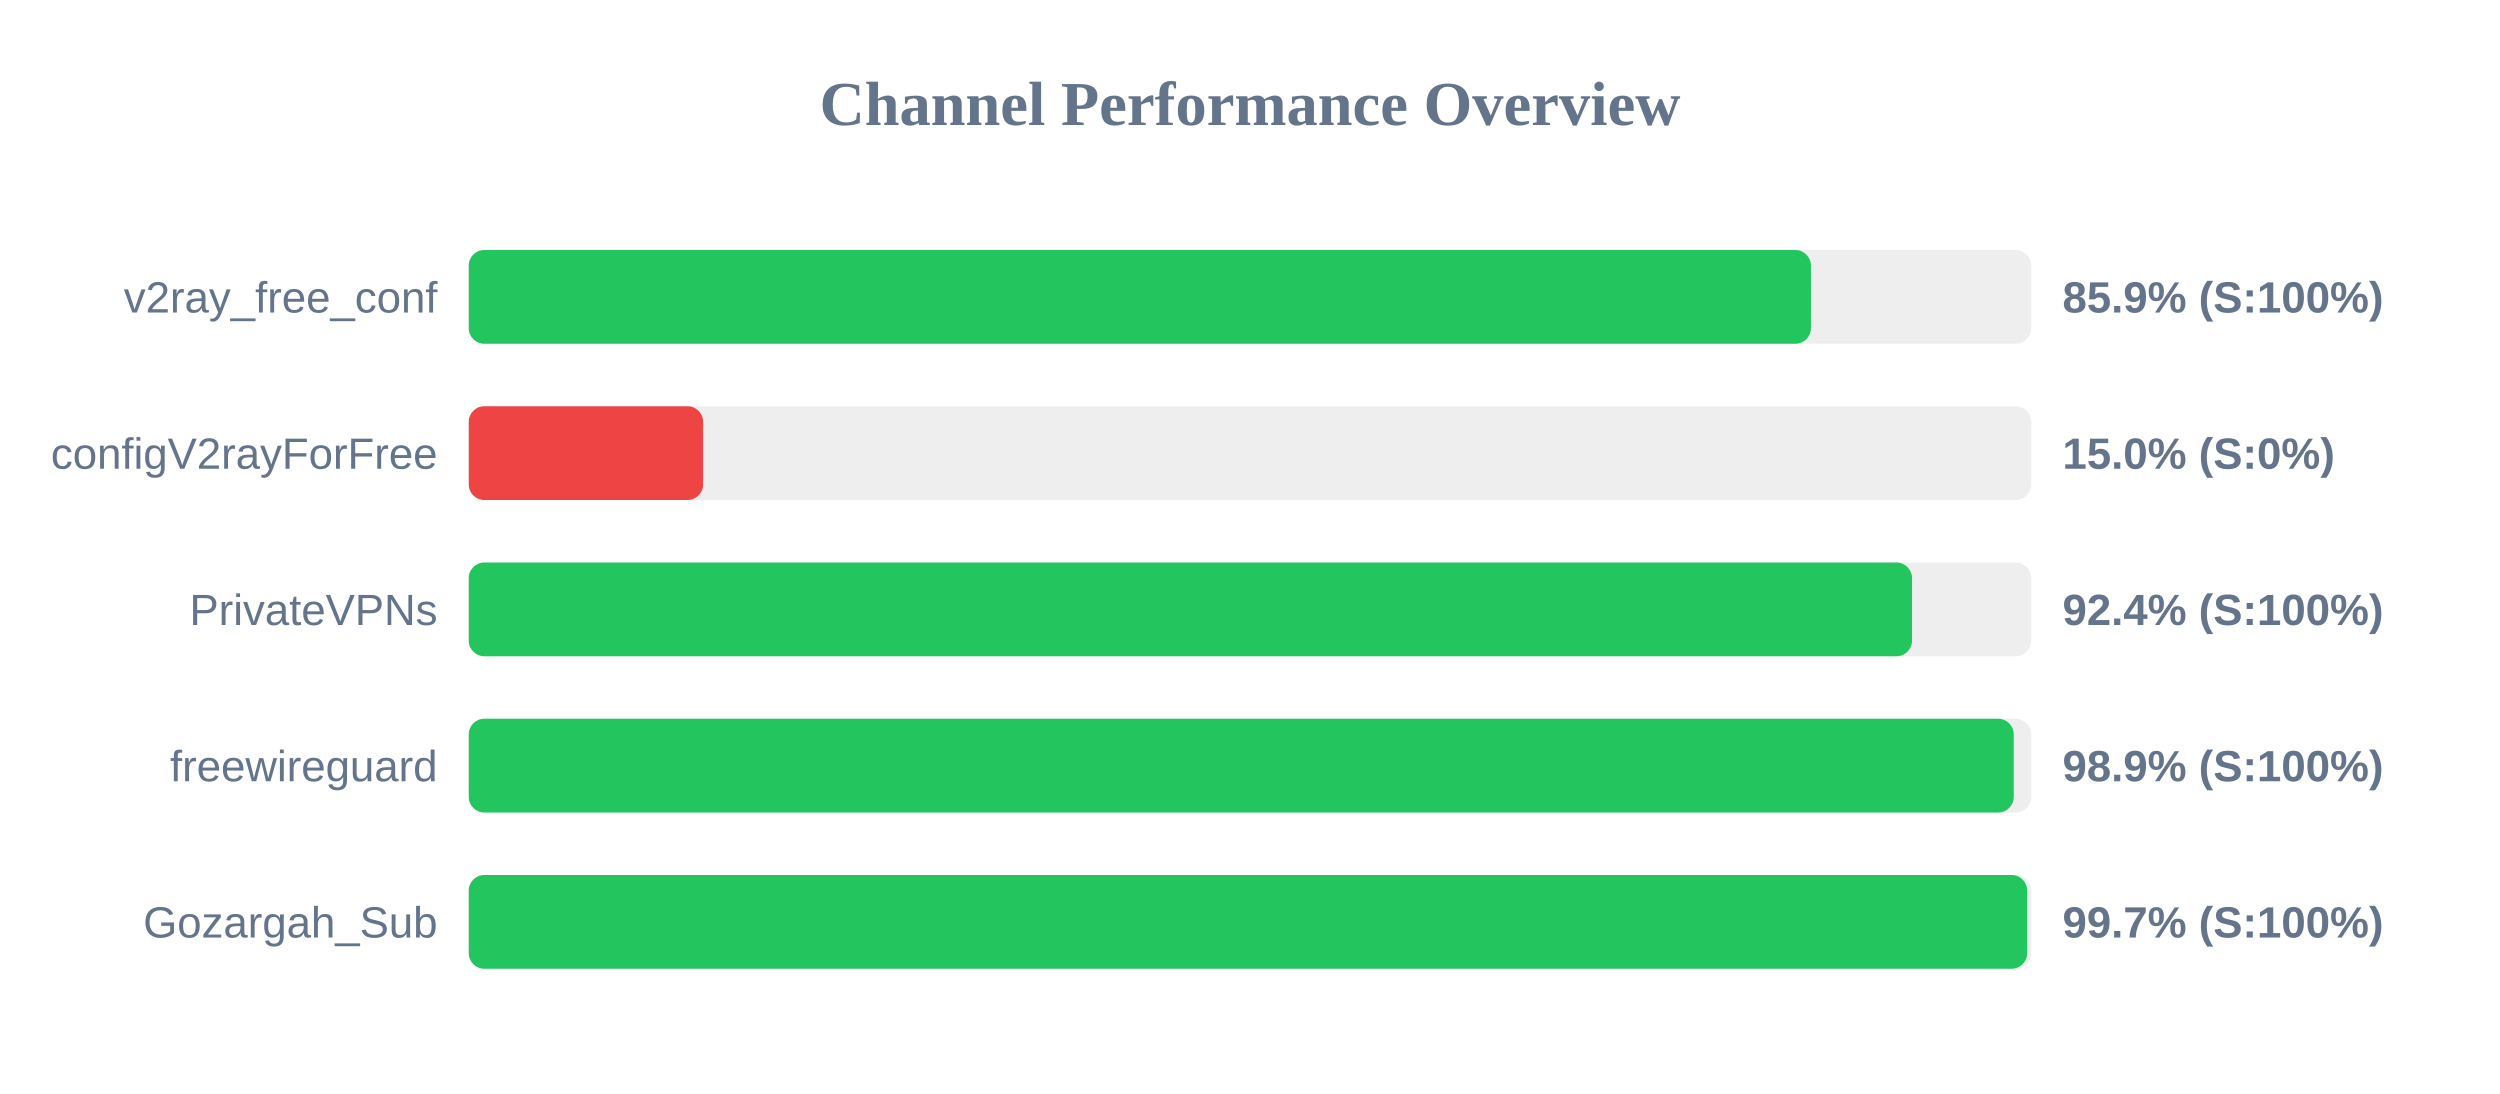
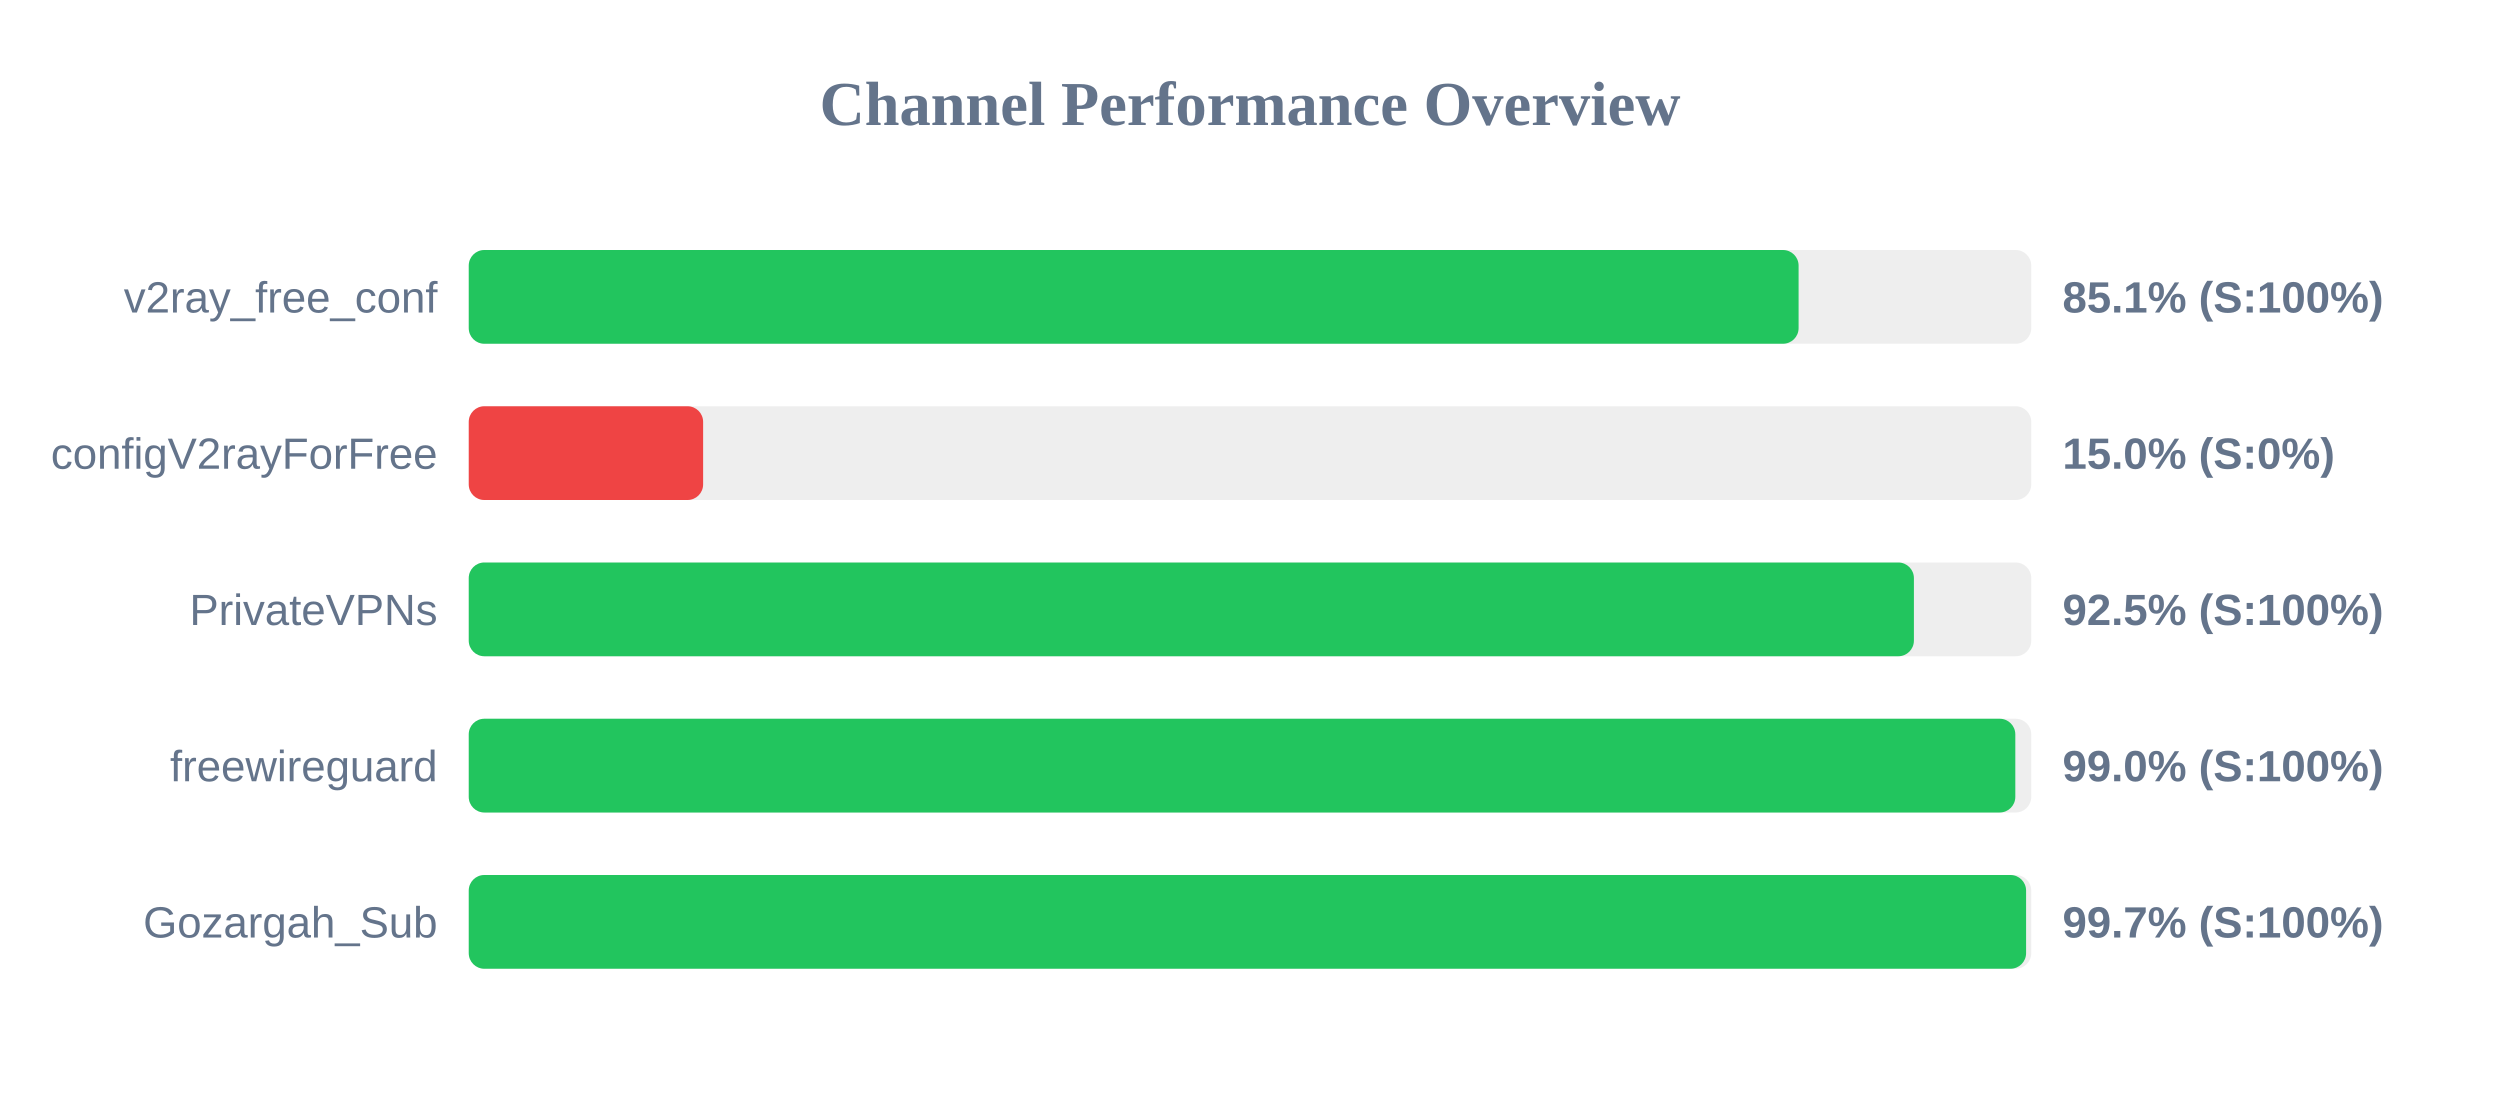
<svg xmlns="http://www.w3.org/2000/svg" width="800" height="350" version="1.1">
  <style>
        .row { font: 14px Arial; fill: #64748b; }
        .score { font: bold 14px Arial; fill: #64748b; }
    </style>
  <text x="400" y="40" text-anchor="middle" font-size="20px" font-weight="bold" fill="#64748b">Channel Performance Overview</text>
  <rect x="150" y="80" width="500" height="30" fill="#eee" rx="5" />
-   <rect x="150" y="80" width="429.5" height="30" fill="#22c55e" rx="5" />
+   <rect x="150" y="80" width="425.55" height="30" fill="#22c55e" rx="5" />
  <text x="140" y="100" text-anchor="end" class="row">v2ray_free_conf</text>
-   <text x="660" y="100" text-anchor="start" class="score">85.9% (S:100%)</text>
+   <text x="660" y="100" text-anchor="start" class="score">85.1% (S:100%)</text>
  <rect x="150" y="130" width="500" height="30" fill="#eee" rx="5" />
  <rect x="150" y="130" width="75.0" height="30" fill="#ef4444" rx="5" />
  <text x="140" y="150" text-anchor="end" class="row">configV2rayForFree</text>
  <text x="660" y="150" text-anchor="start" class="score">15.0% (S:0%)</text>
  <rect x="150" y="180" width="500" height="30" fill="#eee" rx="5" />
-   <rect x="150" y="180" width="461.85" height="30" fill="#22c55e" rx="5" />
+   <rect x="150" y="180" width="462.45" height="30" fill="#22c55e" rx="5" />
  <text x="140" y="200" text-anchor="end" class="row">PrivateVPNs</text>
-   <text x="660" y="200" text-anchor="start" class="score">92.4% (S:100%)</text>
+   <text x="660" y="200" text-anchor="start" class="score">92.5% (S:100%)</text>
  <rect x="150" y="230" width="500" height="30" fill="#eee" rx="5" />
-   <rect x="150" y="230" width="494.4" height="30" fill="#22c55e" rx="5" />
+   <rect x="150" y="230" width="494.9" height="30" fill="#22c55e" rx="5" />
  <text x="140" y="250" text-anchor="end" class="row">freewireguard</text>
-   <text x="660" y="250" text-anchor="start" class="score">98.9% (S:100%)</text>
+   <text x="660" y="250" text-anchor="start" class="score">99.0% (S:100%)</text>
  <rect x="150" y="280" width="500" height="30" fill="#eee" rx="5" />
-   <rect x="150" y="280" width="498.7" height="30" fill="#22c55e" rx="5" />
+   <rect x="150" y="280" width="498.35" height="30" fill="#22c55e" rx="5" />
  <text x="140" y="300" text-anchor="end" class="row">Gozargah_Sub</text>
  <text x="660" y="300" text-anchor="start" class="score">99.7% (S:100%)</text>
</svg>
